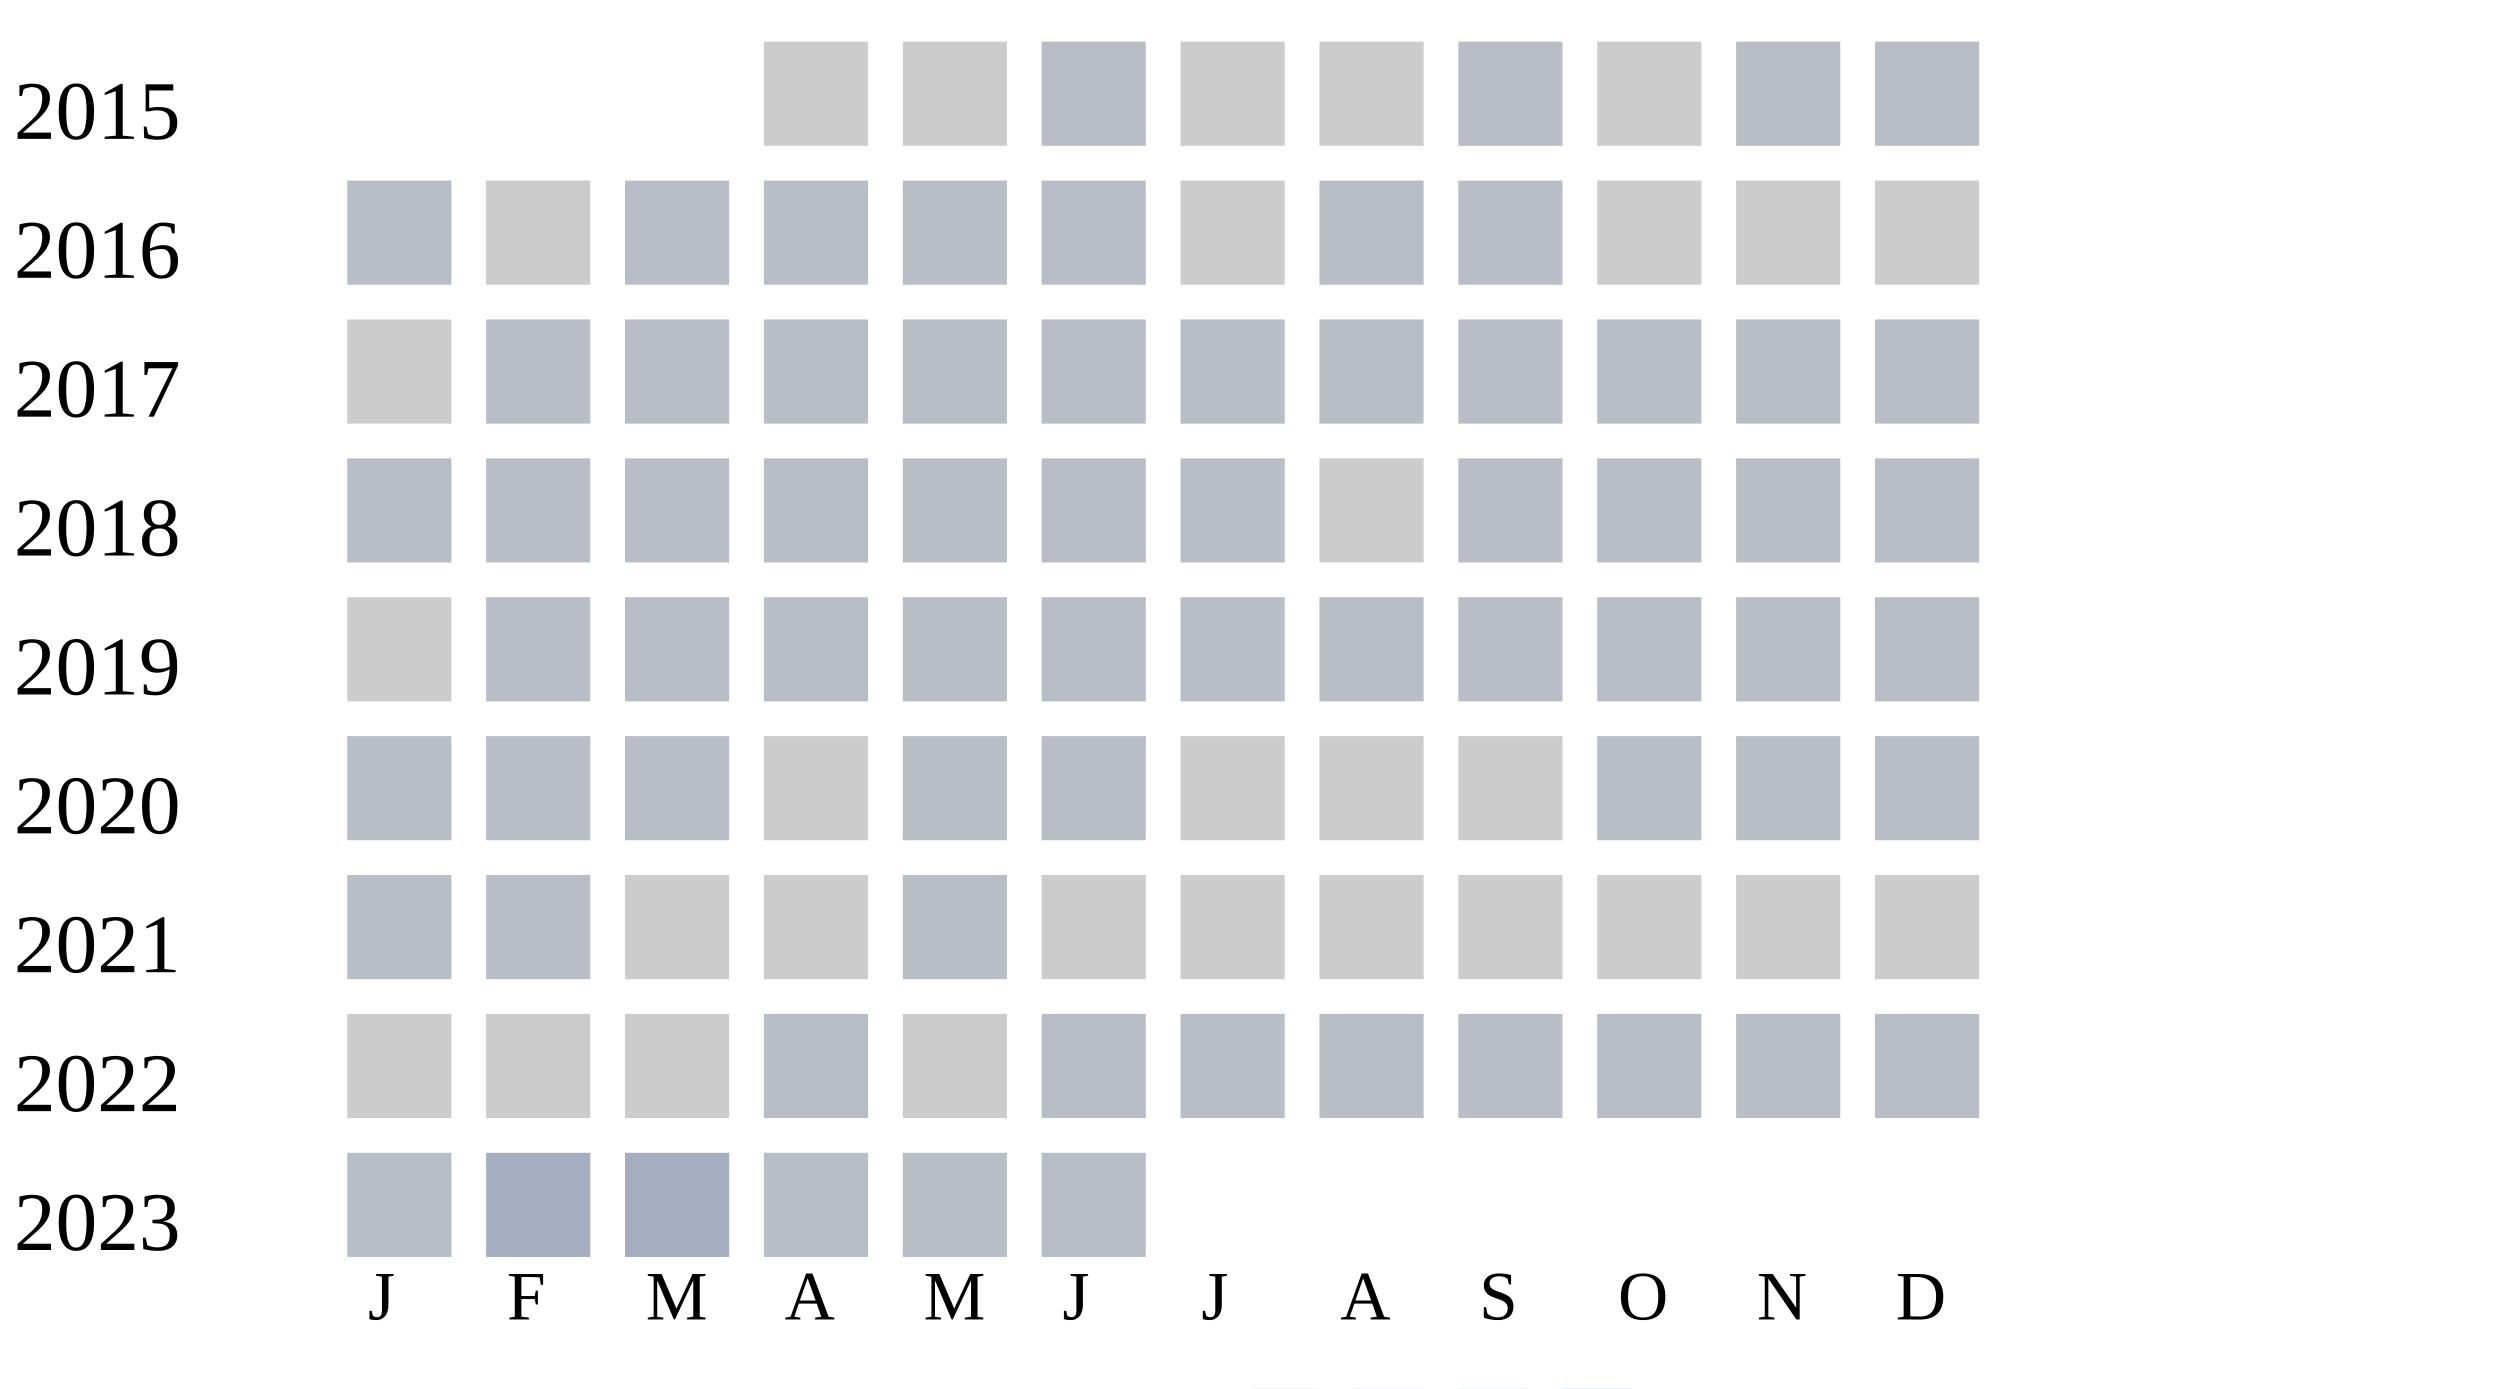
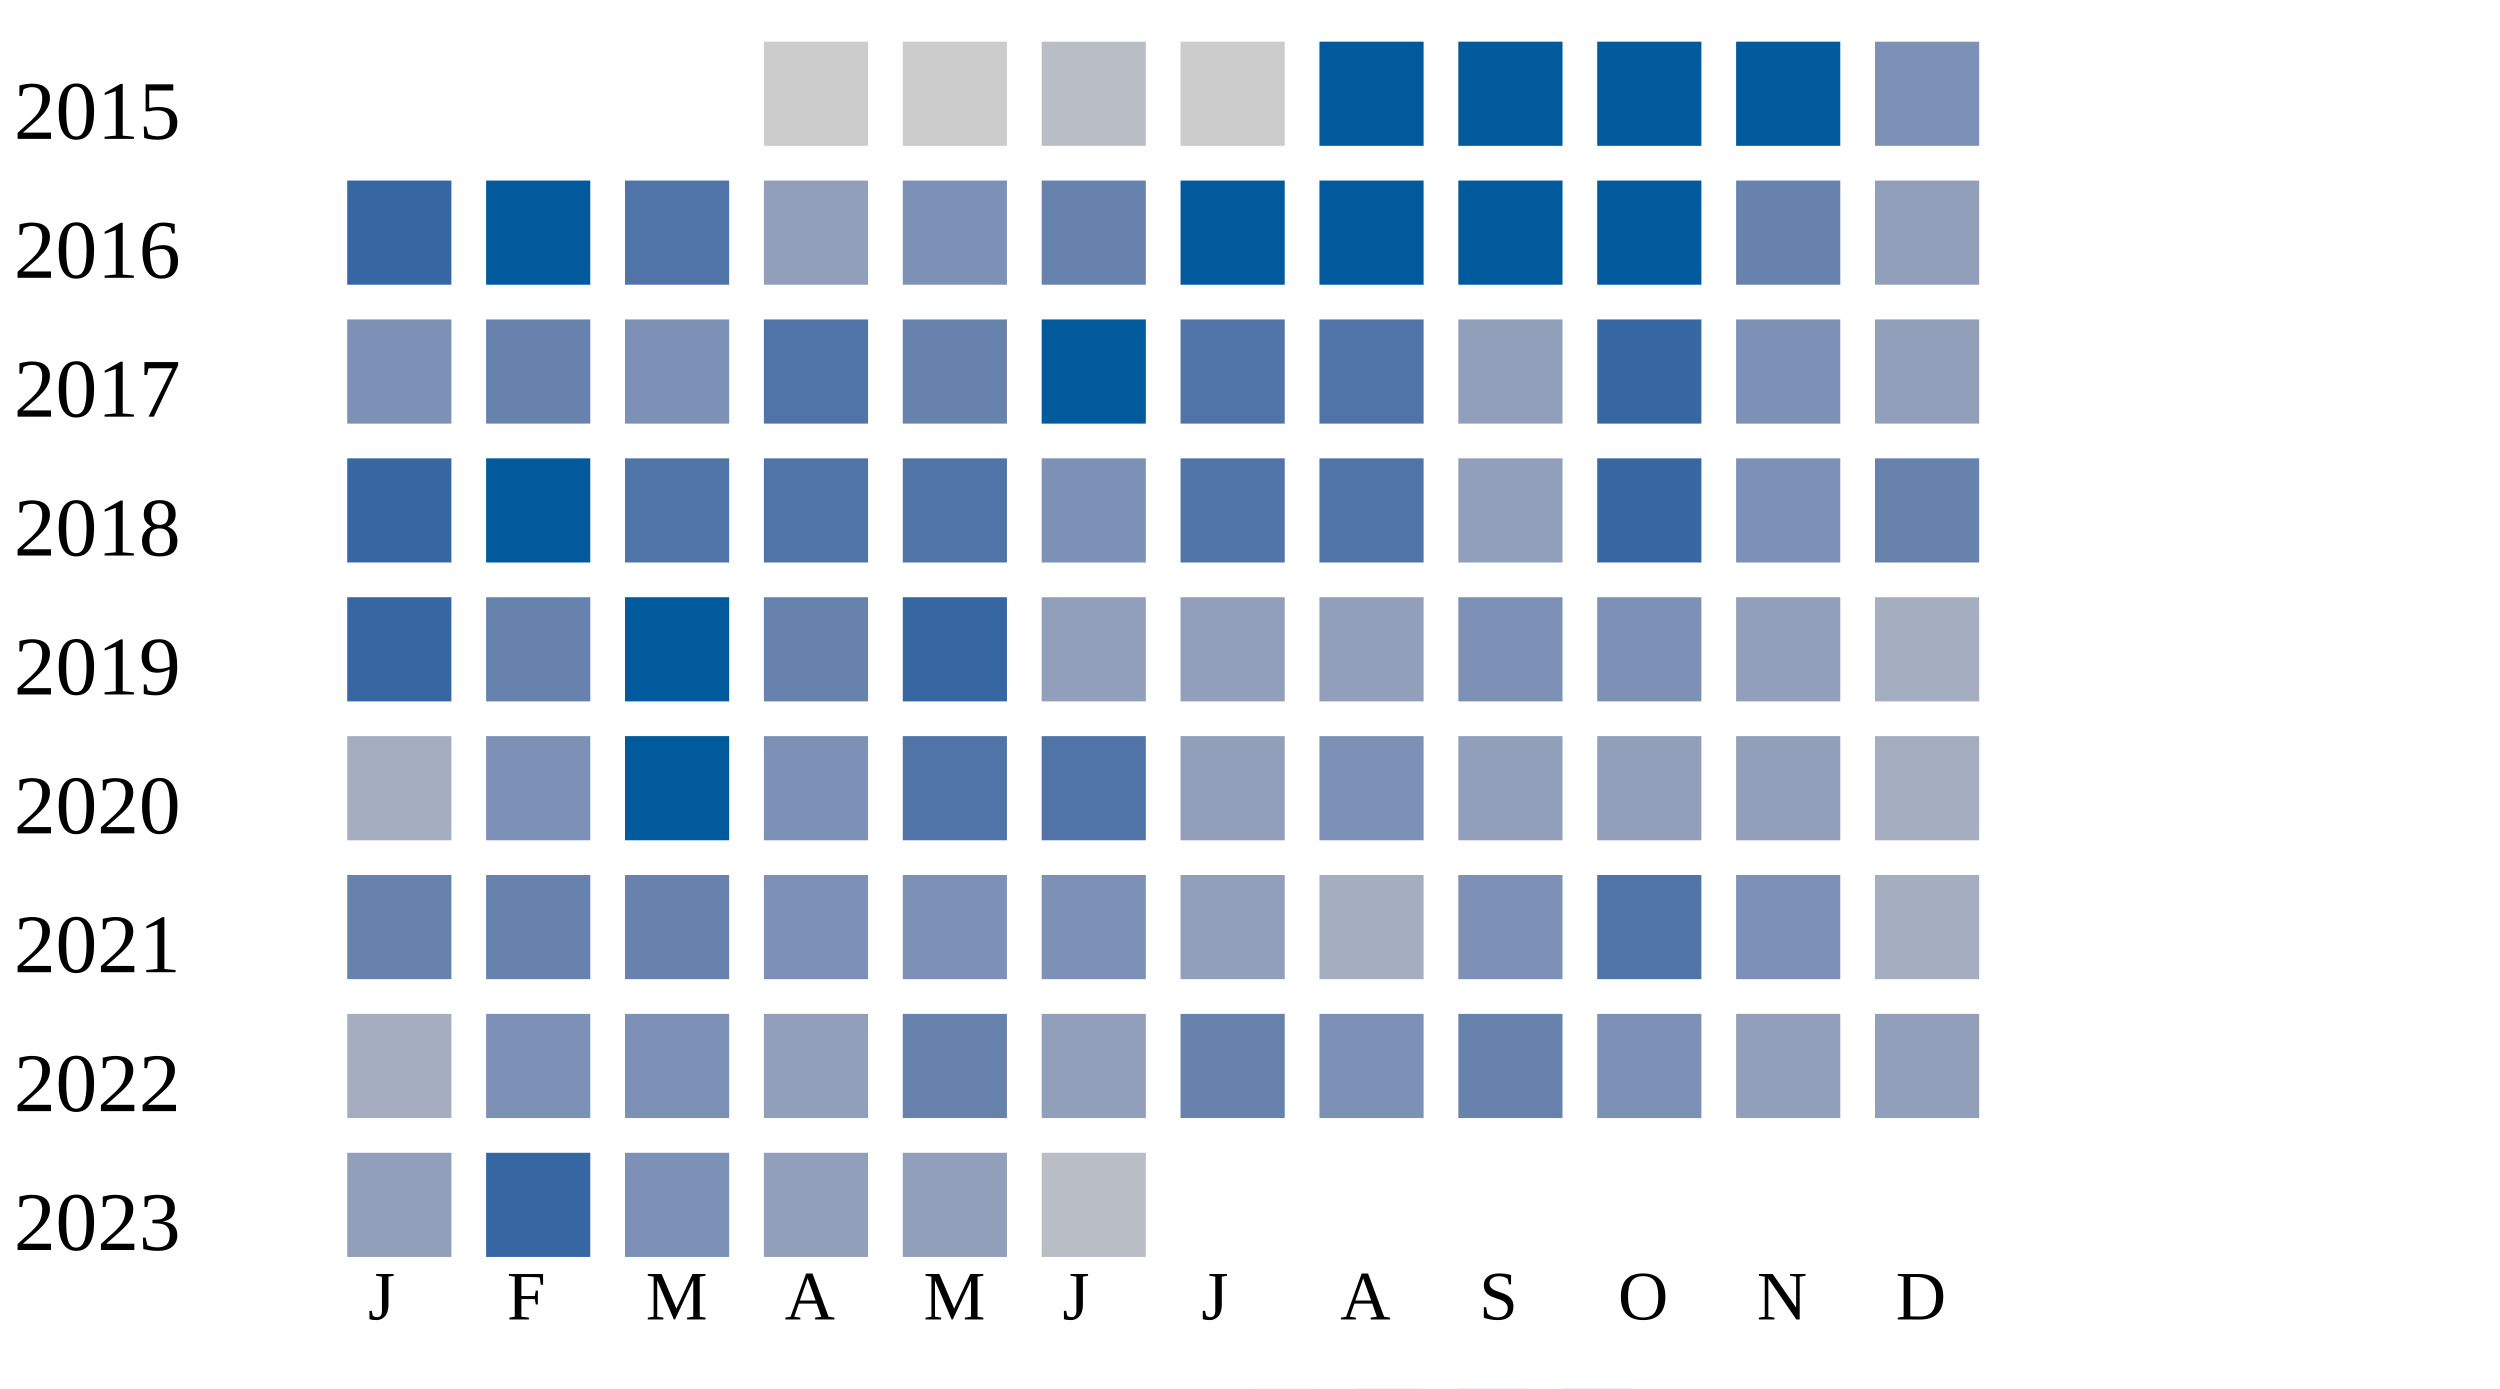
<svg xmlns="http://www.w3.org/2000/svg" width="360" height="200">
  <g transform="translate(0 0)">
    <text x="2" y="20">2015</text>
    <rect x="110" y="6" width="15" height="15" fill="#cccccc" />
    <rect x="130" y="6" width="15" height="15" fill="#cccccc" />
    <rect x="150" y="6" width="15" height="15" fill="#b9bdc6" />
    <rect x="170" y="6" width="15" height="15" fill="#cccccc" />
-     <rect x="190" y="6" width="15" height="15" fill="#cccccc" />
-     <rect x="210" y="6" width="15" height="15" fill="#b9bdc6" />
-     <rect x="230" y="6" width="15" height="15" fill="#cccccc" />
-     <rect x="250" y="6" width="15" height="15" fill="#b9bdc6" />
-     <rect x="270" y="6" width="15" height="15" fill="#b9bdc6" />
+     <rect x="190" y="6" width="15" height="15" fill="#005a9c" />
+     <rect x="210" y="6" width="15" height="15" fill="#005a9c" />
+     <rect x="230" y="6" width="15" height="15" fill="#005a9c" />
+     <rect x="250" y="6" width="15" height="15" fill="#005a9c" />
+     <rect x="270" y="6" width="15" height="15" fill="#7d90b5" />
  </g>
  <g transform="translate(0 20)">
    <text x="2" y="20">2016</text>
-     <rect x="50" y="6" width="15" height="15" fill="#b9bdc6" />
-     <rect x="70" y="6" width="15" height="15" fill="#cccccc" />
-     <rect x="90" y="6" width="15" height="15" fill="#b9bdc6" />
-     <rect x="110" y="6" width="15" height="15" fill="#b9bdc6" />
-     <rect x="130" y="6" width="15" height="15" fill="#b9bdc6" />
-     <rect x="150" y="6" width="15" height="15" fill="#b9bdc6" />
-     <rect x="170" y="6" width="15" height="15" fill="#cccccc" />
-     <rect x="190" y="6" width="15" height="15" fill="#b9bdc6" />
-     <rect x="210" y="6" width="15" height="15" fill="#b9bdc6" />
-     <rect x="230" y="6" width="15" height="15" fill="#cccccc" />
-     <rect x="250" y="6" width="15" height="15" fill="#cccccc" />
-     <rect x="270" y="6" width="15" height="15" fill="#cccccc" />
+     <rect x="50" y="6" width="15" height="15" fill="#3667a2" />
+     <rect x="70" y="6" width="15" height="15" fill="#005a9c" />
+     <rect x="90" y="6" width="15" height="15" fill="#5174a8" />
+     <rect x="110" y="6" width="15" height="15" fill="#919fba" />
+     <rect x="130" y="6" width="15" height="15" fill="#7d90b5" />
+     <rect x="150" y="6" width="15" height="15" fill="#6882ae" />
+     <rect x="170" y="6" width="15" height="15" fill="#005a9c" />
+     <rect x="190" y="6" width="15" height="15" fill="#005a9c" />
+     <rect x="210" y="6" width="15" height="15" fill="#005a9c" />
+     <rect x="230" y="6" width="15" height="15" fill="#005a9c" />
+     <rect x="250" y="6" width="15" height="15" fill="#6882ae" />
+     <rect x="270" y="6" width="15" height="15" fill="#919fba" />
  </g>
  <g transform="translate(0 40)">
    <text x="2" y="20">2017</text>
-     <rect x="50" y="6" width="15" height="15" fill="#cccccc" />
-     <rect x="70" y="6" width="15" height="15" fill="#b9bdc6" />
-     <rect x="90" y="6" width="15" height="15" fill="#b9bdc6" />
-     <rect x="110" y="6" width="15" height="15" fill="#b9bdc6" />
-     <rect x="130" y="6" width="15" height="15" fill="#b9bdc6" />
-     <rect x="150" y="6" width="15" height="15" fill="#b9bdc6" />
-     <rect x="170" y="6" width="15" height="15" fill="#b9bdc6" />
-     <rect x="190" y="6" width="15" height="15" fill="#b9bdc6" />
-     <rect x="210" y="6" width="15" height="15" fill="#b9bdc6" />
-     <rect x="230" y="6" width="15" height="15" fill="#b9bdc6" />
-     <rect x="250" y="6" width="15" height="15" fill="#b9bdc6" />
-     <rect x="270" y="6" width="15" height="15" fill="#b9bdc6" />
+     <rect x="50" y="6" width="15" height="15" fill="#7d90b5" />
+     <rect x="70" y="6" width="15" height="15" fill="#6882ae" />
+     <rect x="90" y="6" width="15" height="15" fill="#7d90b5" />
+     <rect x="110" y="6" width="15" height="15" fill="#5174a8" />
+     <rect x="130" y="6" width="15" height="15" fill="#6882ae" />
+     <rect x="150" y="6" width="15" height="15" fill="#005a9c" />
+     <rect x="170" y="6" width="15" height="15" fill="#5174a8" />
+     <rect x="190" y="6" width="15" height="15" fill="#5174a8" />
+     <rect x="210" y="6" width="15" height="15" fill="#919fba" />
+     <rect x="230" y="6" width="15" height="15" fill="#3667a2" />
+     <rect x="250" y="6" width="15" height="15" fill="#7d90b5" />
+     <rect x="270" y="6" width="15" height="15" fill="#919fba" />
  </g>
  <g transform="translate(0 60)">
    <text x="2" y="20">2018</text>
-     <rect x="50" y="6" width="15" height="15" fill="#b9bdc6" />
-     <rect x="70" y="6" width="15" height="15" fill="#b9bdc6" />
-     <rect x="90" y="6" width="15" height="15" fill="#b9bdc6" />
-     <rect x="110" y="6" width="15" height="15" fill="#b9bdc6" />
-     <rect x="130" y="6" width="15" height="15" fill="#b9bdc6" />
-     <rect x="150" y="6" width="15" height="15" fill="#b9bdc6" />
-     <rect x="170" y="6" width="15" height="15" fill="#b9bdc6" />
-     <rect x="190" y="6" width="15" height="15" fill="#cccccc" />
-     <rect x="210" y="6" width="15" height="15" fill="#b9bdc6" />
-     <rect x="230" y="6" width="15" height="15" fill="#b9bdc6" />
-     <rect x="250" y="6" width="15" height="15" fill="#b9bdc6" />
-     <rect x="270" y="6" width="15" height="15" fill="#b9bdc6" />
+     <rect x="50" y="6" width="15" height="15" fill="#3667a2" />
+     <rect x="70" y="6" width="15" height="15" fill="#005a9c" />
+     <rect x="90" y="6" width="15" height="15" fill="#5174a8" />
+     <rect x="110" y="6" width="15" height="15" fill="#5174a8" />
+     <rect x="130" y="6" width="15" height="15" fill="#5174a8" />
+     <rect x="150" y="6" width="15" height="15" fill="#7d90b5" />
+     <rect x="170" y="6" width="15" height="15" fill="#5174a8" />
+     <rect x="190" y="6" width="15" height="15" fill="#5174a8" />
+     <rect x="210" y="6" width="15" height="15" fill="#919fba" />
+     <rect x="230" y="6" width="15" height="15" fill="#3667a2" />
+     <rect x="250" y="6" width="15" height="15" fill="#7d90b5" />
+     <rect x="270" y="6" width="15" height="15" fill="#6882ae" />
  </g>
  <g transform="translate(0 80)">
    <text x="2" y="20">2019</text>
-     <rect x="50" y="6" width="15" height="15" fill="#cccccc" />
-     <rect x="70" y="6" width="15" height="15" fill="#b9bdc6" />
-     <rect x="90" y="6" width="15" height="15" fill="#b9bdc6" />
-     <rect x="110" y="6" width="15" height="15" fill="#b9bdc6" />
-     <rect x="130" y="6" width="15" height="15" fill="#b9bdc6" />
-     <rect x="150" y="6" width="15" height="15" fill="#b9bdc6" />
-     <rect x="170" y="6" width="15" height="15" fill="#b9bdc6" />
-     <rect x="190" y="6" width="15" height="15" fill="#b9bdc6" />
-     <rect x="210" y="6" width="15" height="15" fill="#b9bdc6" />
-     <rect x="230" y="6" width="15" height="15" fill="#b9bdc6" />
-     <rect x="250" y="6" width="15" height="15" fill="#b9bdc6" />
-     <rect x="270" y="6" width="15" height="15" fill="#b9bdc6" />
+     <rect x="50" y="6" width="15" height="15" fill="#3667a2" />
+     <rect x="70" y="6" width="15" height="15" fill="#6882ae" />
+     <rect x="90" y="6" width="15" height="15" fill="#005a9c" />
+     <rect x="110" y="6" width="15" height="15" fill="#6882ae" />
+     <rect x="130" y="6" width="15" height="15" fill="#3667a2" />
+     <rect x="150" y="6" width="15" height="15" fill="#919fba" />
+     <rect x="170" y="6" width="15" height="15" fill="#919fba" />
+     <rect x="190" y="6" width="15" height="15" fill="#919fba" />
+     <rect x="210" y="6" width="15" height="15" fill="#7d90b5" />
+     <rect x="230" y="6" width="15" height="15" fill="#7d90b5" />
+     <rect x="250" y="6" width="15" height="15" fill="#919fba" />
+     <rect x="270" y="6" width="15" height="15" fill="#a5aec0" />
  </g>
  <g transform="translate(0 100)">
    <text x="2" y="20">2020</text>
-     <rect x="50" y="6" width="15" height="15" fill="#b9bdc6" />
-     <rect x="70" y="6" width="15" height="15" fill="#b9bdc6" />
-     <rect x="90" y="6" width="15" height="15" fill="#b9bdc6" />
-     <rect x="110" y="6" width="15" height="15" fill="#cccccc" />
-     <rect x="130" y="6" width="15" height="15" fill="#b9bdc6" />
-     <rect x="150" y="6" width="15" height="15" fill="#b9bdc6" />
-     <rect x="170" y="6" width="15" height="15" fill="#cccccc" />
-     <rect x="190" y="6" width="15" height="15" fill="#cccccc" />
-     <rect x="210" y="6" width="15" height="15" fill="#cccccc" />
-     <rect x="230" y="6" width="15" height="15" fill="#b9bdc6" />
-     <rect x="250" y="6" width="15" height="15" fill="#b9bdc6" />
-     <rect x="270" y="6" width="15" height="15" fill="#b9bdc6" />
+     <rect x="50" y="6" width="15" height="15" fill="#a5aec0" />
+     <rect x="70" y="6" width="15" height="15" fill="#7d90b5" />
+     <rect x="90" y="6" width="15" height="15" fill="#005a9c" />
+     <rect x="110" y="6" width="15" height="15" fill="#7d90b5" />
+     <rect x="130" y="6" width="15" height="15" fill="#5174a8" />
+     <rect x="150" y="6" width="15" height="15" fill="#5174a8" />
+     <rect x="170" y="6" width="15" height="15" fill="#919fba" />
+     <rect x="190" y="6" width="15" height="15" fill="#7d90b5" />
+     <rect x="210" y="6" width="15" height="15" fill="#919fba" />
+     <rect x="230" y="6" width="15" height="15" fill="#919fba" />
+     <rect x="250" y="6" width="15" height="15" fill="#919fba" />
+     <rect x="270" y="6" width="15" height="15" fill="#a5aec0" />
  </g>
  <g transform="translate(0 120)">
    <text x="2" y="20">2021</text>
-     <rect x="50" y="6" width="15" height="15" fill="#b9bdc6" />
-     <rect x="70" y="6" width="15" height="15" fill="#b9bdc6" />
-     <rect x="90" y="6" width="15" height="15" fill="#cccccc" />
-     <rect x="110" y="6" width="15" height="15" fill="#cccccc" />
-     <rect x="130" y="6" width="15" height="15" fill="#b9bdc6" />
-     <rect x="150" y="6" width="15" height="15" fill="#cccccc" />
-     <rect x="170" y="6" width="15" height="15" fill="#cccccc" />
-     <rect x="190" y="6" width="15" height="15" fill="#cccccc" />
-     <rect x="210" y="6" width="15" height="15" fill="#cccccc" />
-     <rect x="230" y="6" width="15" height="15" fill="#cccccc" />
-     <rect x="250" y="6" width="15" height="15" fill="#cccccc" />
-     <rect x="270" y="6" width="15" height="15" fill="#cccccc" />
+     <rect x="50" y="6" width="15" height="15" fill="#6882ae" />
+     <rect x="70" y="6" width="15" height="15" fill="#6882ae" />
+     <rect x="90" y="6" width="15" height="15" fill="#6882ae" />
+     <rect x="110" y="6" width="15" height="15" fill="#7d90b5" />
+     <rect x="130" y="6" width="15" height="15" fill="#7d90b5" />
+     <rect x="150" y="6" width="15" height="15" fill="#7d90b5" />
+     <rect x="170" y="6" width="15" height="15" fill="#919fba" />
+     <rect x="190" y="6" width="15" height="15" fill="#a5aec0" />
+     <rect x="210" y="6" width="15" height="15" fill="#7d90b5" />
+     <rect x="230" y="6" width="15" height="15" fill="#5174a8" />
+     <rect x="250" y="6" width="15" height="15" fill="#7d90b5" />
+     <rect x="270" y="6" width="15" height="15" fill="#a5aec0" />
  </g>
  <g transform="translate(0 140)">
    <text x="2" y="20">2022</text>
-     <rect x="50" y="6" width="15" height="15" fill="#cccccc" />
-     <rect x="70" y="6" width="15" height="15" fill="#cccccc" />
-     <rect x="90" y="6" width="15" height="15" fill="#cccccc" />
-     <rect x="110" y="6" width="15" height="15" fill="#b9bdc6" />
-     <rect x="130" y="6" width="15" height="15" fill="#cccccc" />
-     <rect x="150" y="6" width="15" height="15" fill="#b9bdc6" />
-     <rect x="170" y="6" width="15" height="15" fill="#b9bdc6" />
-     <rect x="190" y="6" width="15" height="15" fill="#b9bdc6" />
-     <rect x="210" y="6" width="15" height="15" fill="#b9bdc6" />
-     <rect x="230" y="6" width="15" height="15" fill="#b9bdc6" />
-     <rect x="250" y="6" width="15" height="15" fill="#b9bdc6" />
-     <rect x="270" y="6" width="15" height="15" fill="#b9bdc6" />
+     <rect x="50" y="6" width="15" height="15" fill="#a5aec0" />
+     <rect x="70" y="6" width="15" height="15" fill="#7d90b5" />
+     <rect x="90" y="6" width="15" height="15" fill="#7d90b5" />
+     <rect x="110" y="6" width="15" height="15" fill="#919fba" />
+     <rect x="130" y="6" width="15" height="15" fill="#6882ae" />
+     <rect x="150" y="6" width="15" height="15" fill="#919fba" />
+     <rect x="170" y="6" width="15" height="15" fill="#6882ae" />
+     <rect x="190" y="6" width="15" height="15" fill="#7d90b5" />
+     <rect x="210" y="6" width="15" height="15" fill="#6882ae" />
+     <rect x="230" y="6" width="15" height="15" fill="#7d90b5" />
+     <rect x="250" y="6" width="15" height="15" fill="#919fba" />
+     <rect x="270" y="6" width="15" height="15" fill="#919fba" />
  </g>
  <g transform="translate(0 160)">
    <text x="2" y="20">2023</text>
-     <rect x="50" y="6" width="15" height="15" fill="#b9bdc6" />
-     <rect x="70" y="6" width="15" height="15" fill="#a5aec0" />
-     <rect x="90" y="6" width="15" height="15" fill="#a5aec0" />
-     <rect x="110" y="6" width="15" height="15" fill="#b9bdc6" />
-     <rect x="130" y="6" width="15" height="15" fill="#b9bdc6" />
+     <rect x="50" y="6" width="15" height="15" fill="#919fba" />
+     <rect x="70" y="6" width="15" height="15" fill="#3667a2" />
+     <rect x="90" y="6" width="15" height="15" fill="#7d90b5" />
+     <rect x="110" y="6" width="15" height="15" fill="#919fba" />
+     <rect x="130" y="6" width="15" height="15" fill="#919fba" />
    <rect x="150" y="6" width="15" height="15" fill="#b9bdc6" />
  </g>
  <text style="font-size: 10px; text-align: center" x="53" y="190">J</text>
  <text style="font-size: 10px; text-align: center" x="73" y="190">F</text>
  <text style="font-size: 10px; text-align: center" x="93" y="190">M</text>
  <text style="font-size: 10px; text-align: center" x="113" y="190">A</text>
  <text style="font-size: 10px; text-align: center" x="133" y="190">M</text>
  <text style="font-size: 10px; text-align: center" x="153" y="190">J</text>
  <text style="font-size: 10px; text-align: center" x="173" y="190">J</text>
  <text style="font-size: 10px; text-align: center" x="193" y="190">A</text>
  <text style="font-size: 10px; text-align: center" x="213" y="190">S</text>
  <text style="font-size: 10px; text-align: center" x="233" y="190">O</text>
  <text style="font-size: 10px; text-align: center" x="253" y="190">N</text>
  <text style="font-size: 10px; text-align: center" x="273" y="190">D</text>
  <text style="font-size: 10px;" x="155" y="209">Less</text>
  <rect fill="#b9bdc6" width="10" height="10" x="180" y="200" />
  <rect fill="#919fba" width="10" height="10" x="195" y="200" />
  <rect fill="#6882ae" width="10" height="10" x="210" y="200" />
  <rect fill="#005a9c" width="10" height="10" x="225" y="200" />
  <text x="240" y="209" style="font-size: 10px;">More</text>
</svg>
